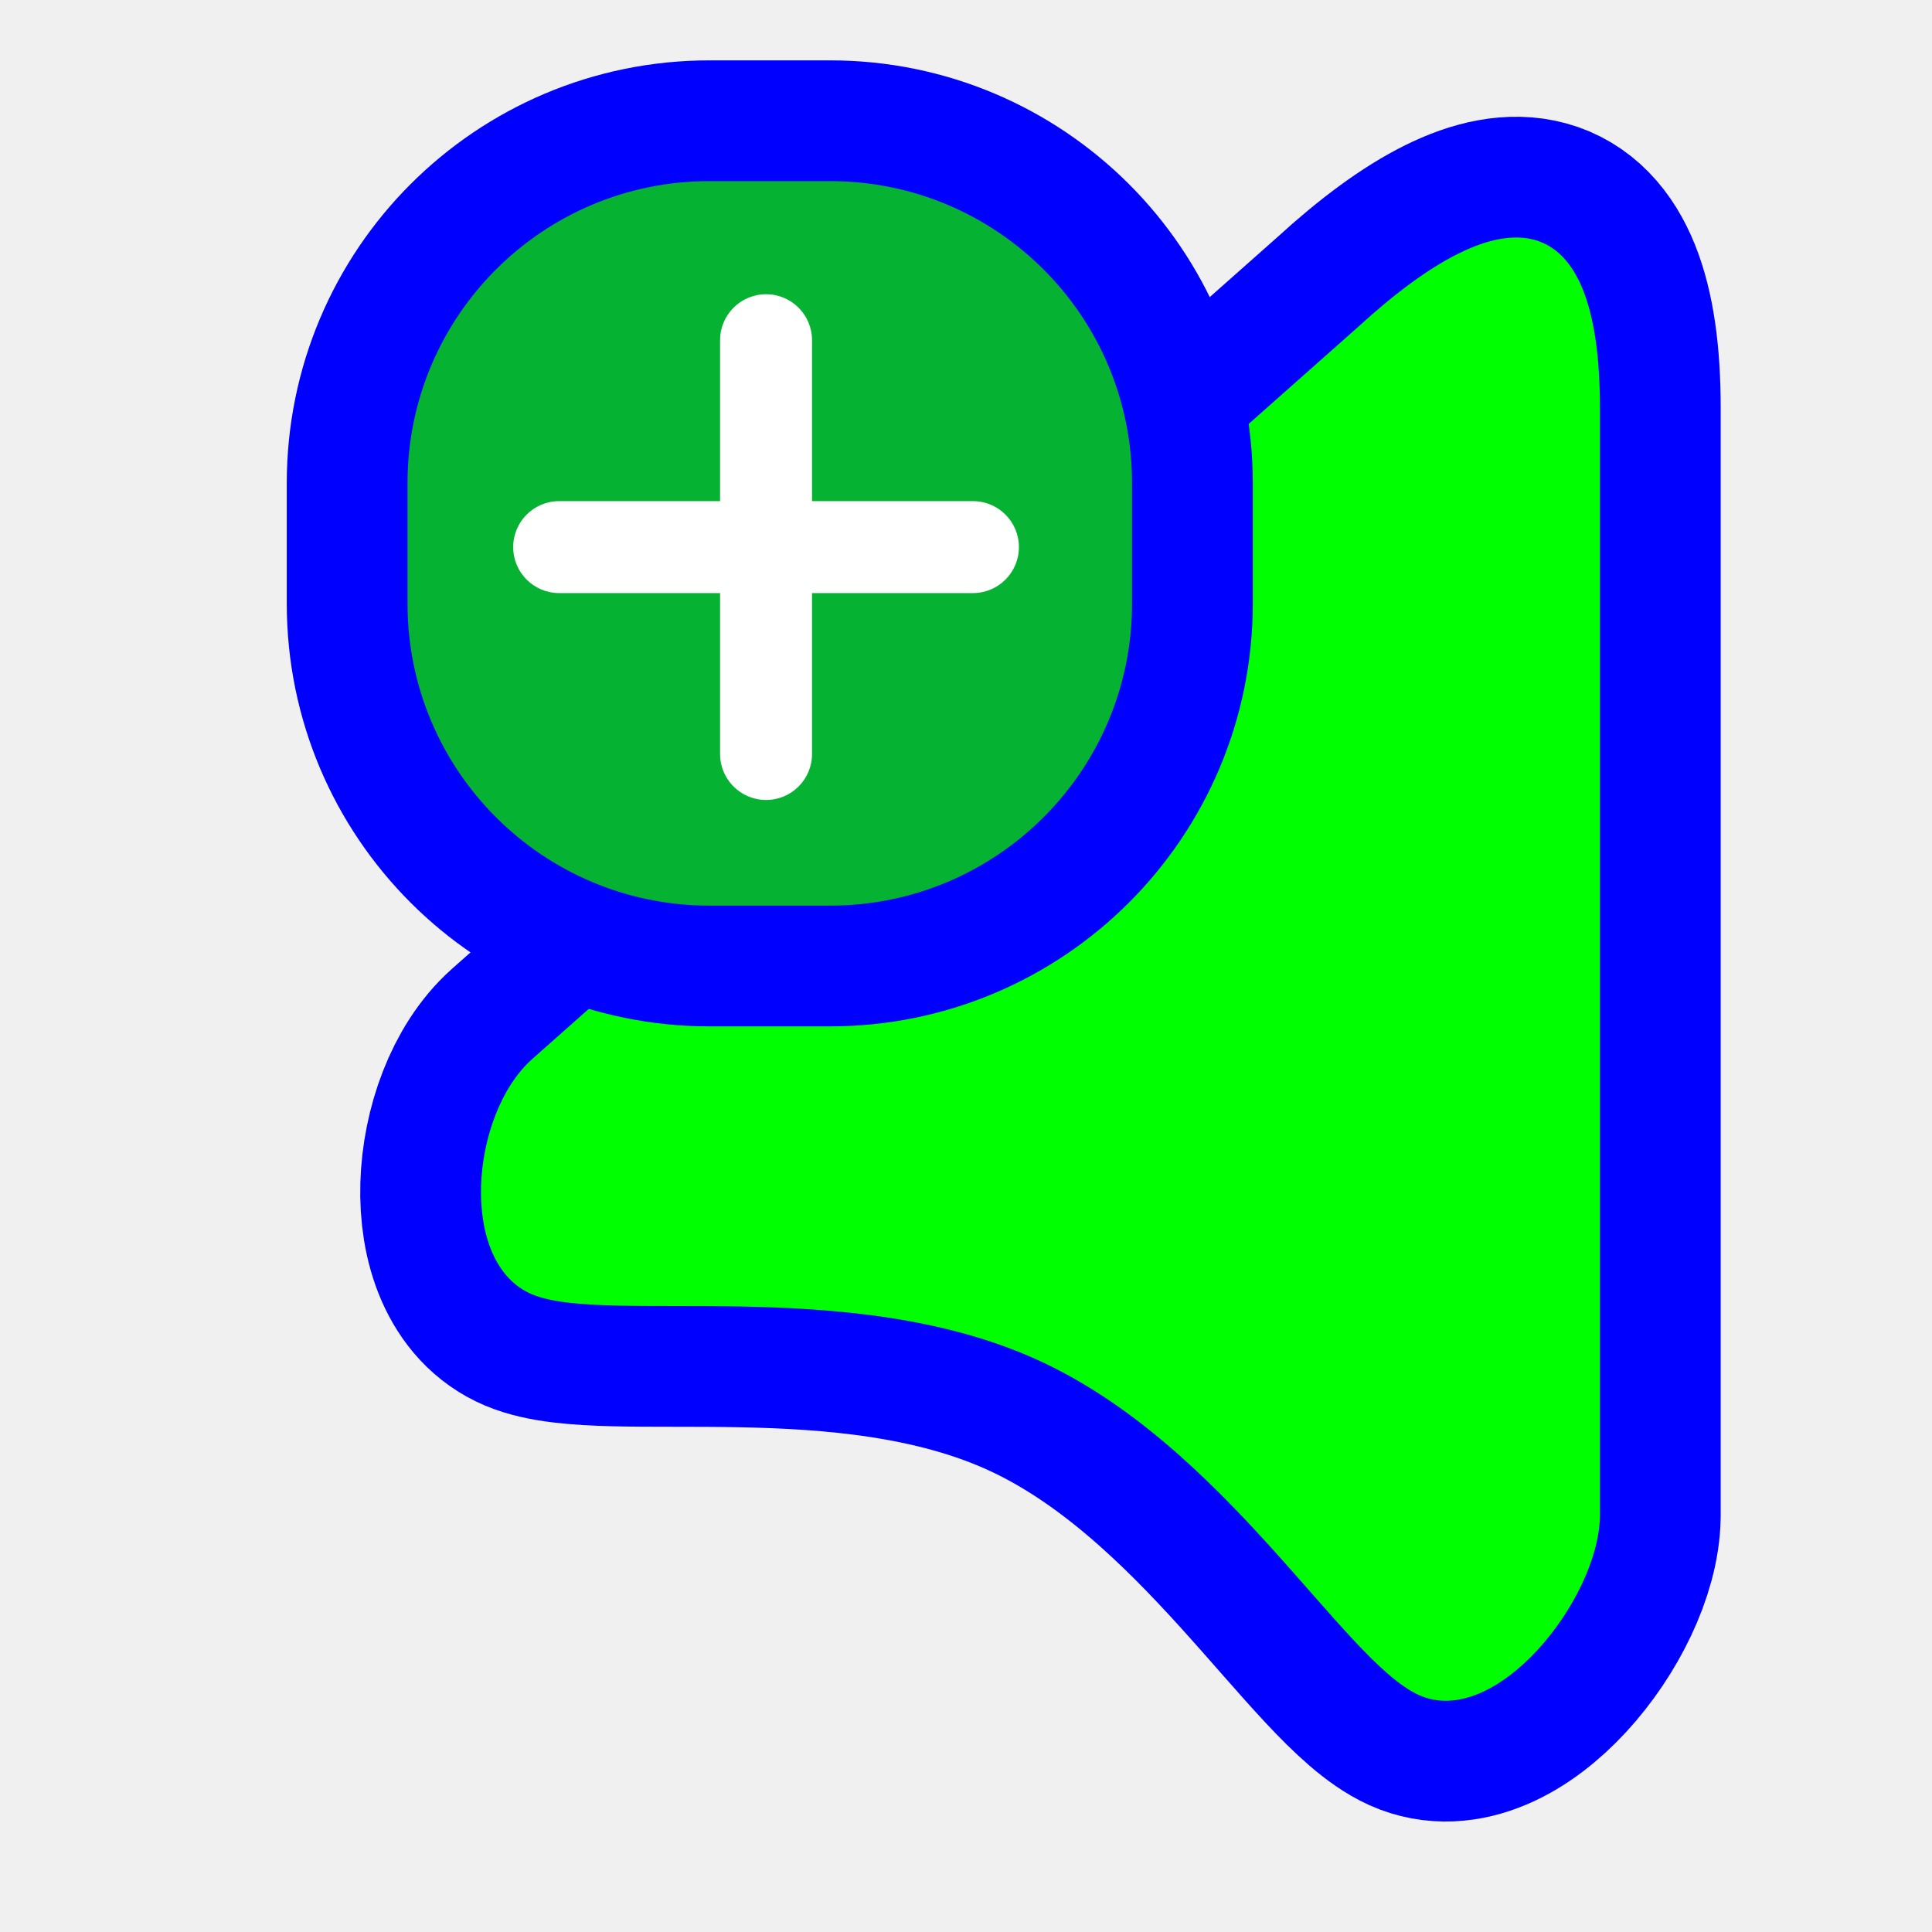
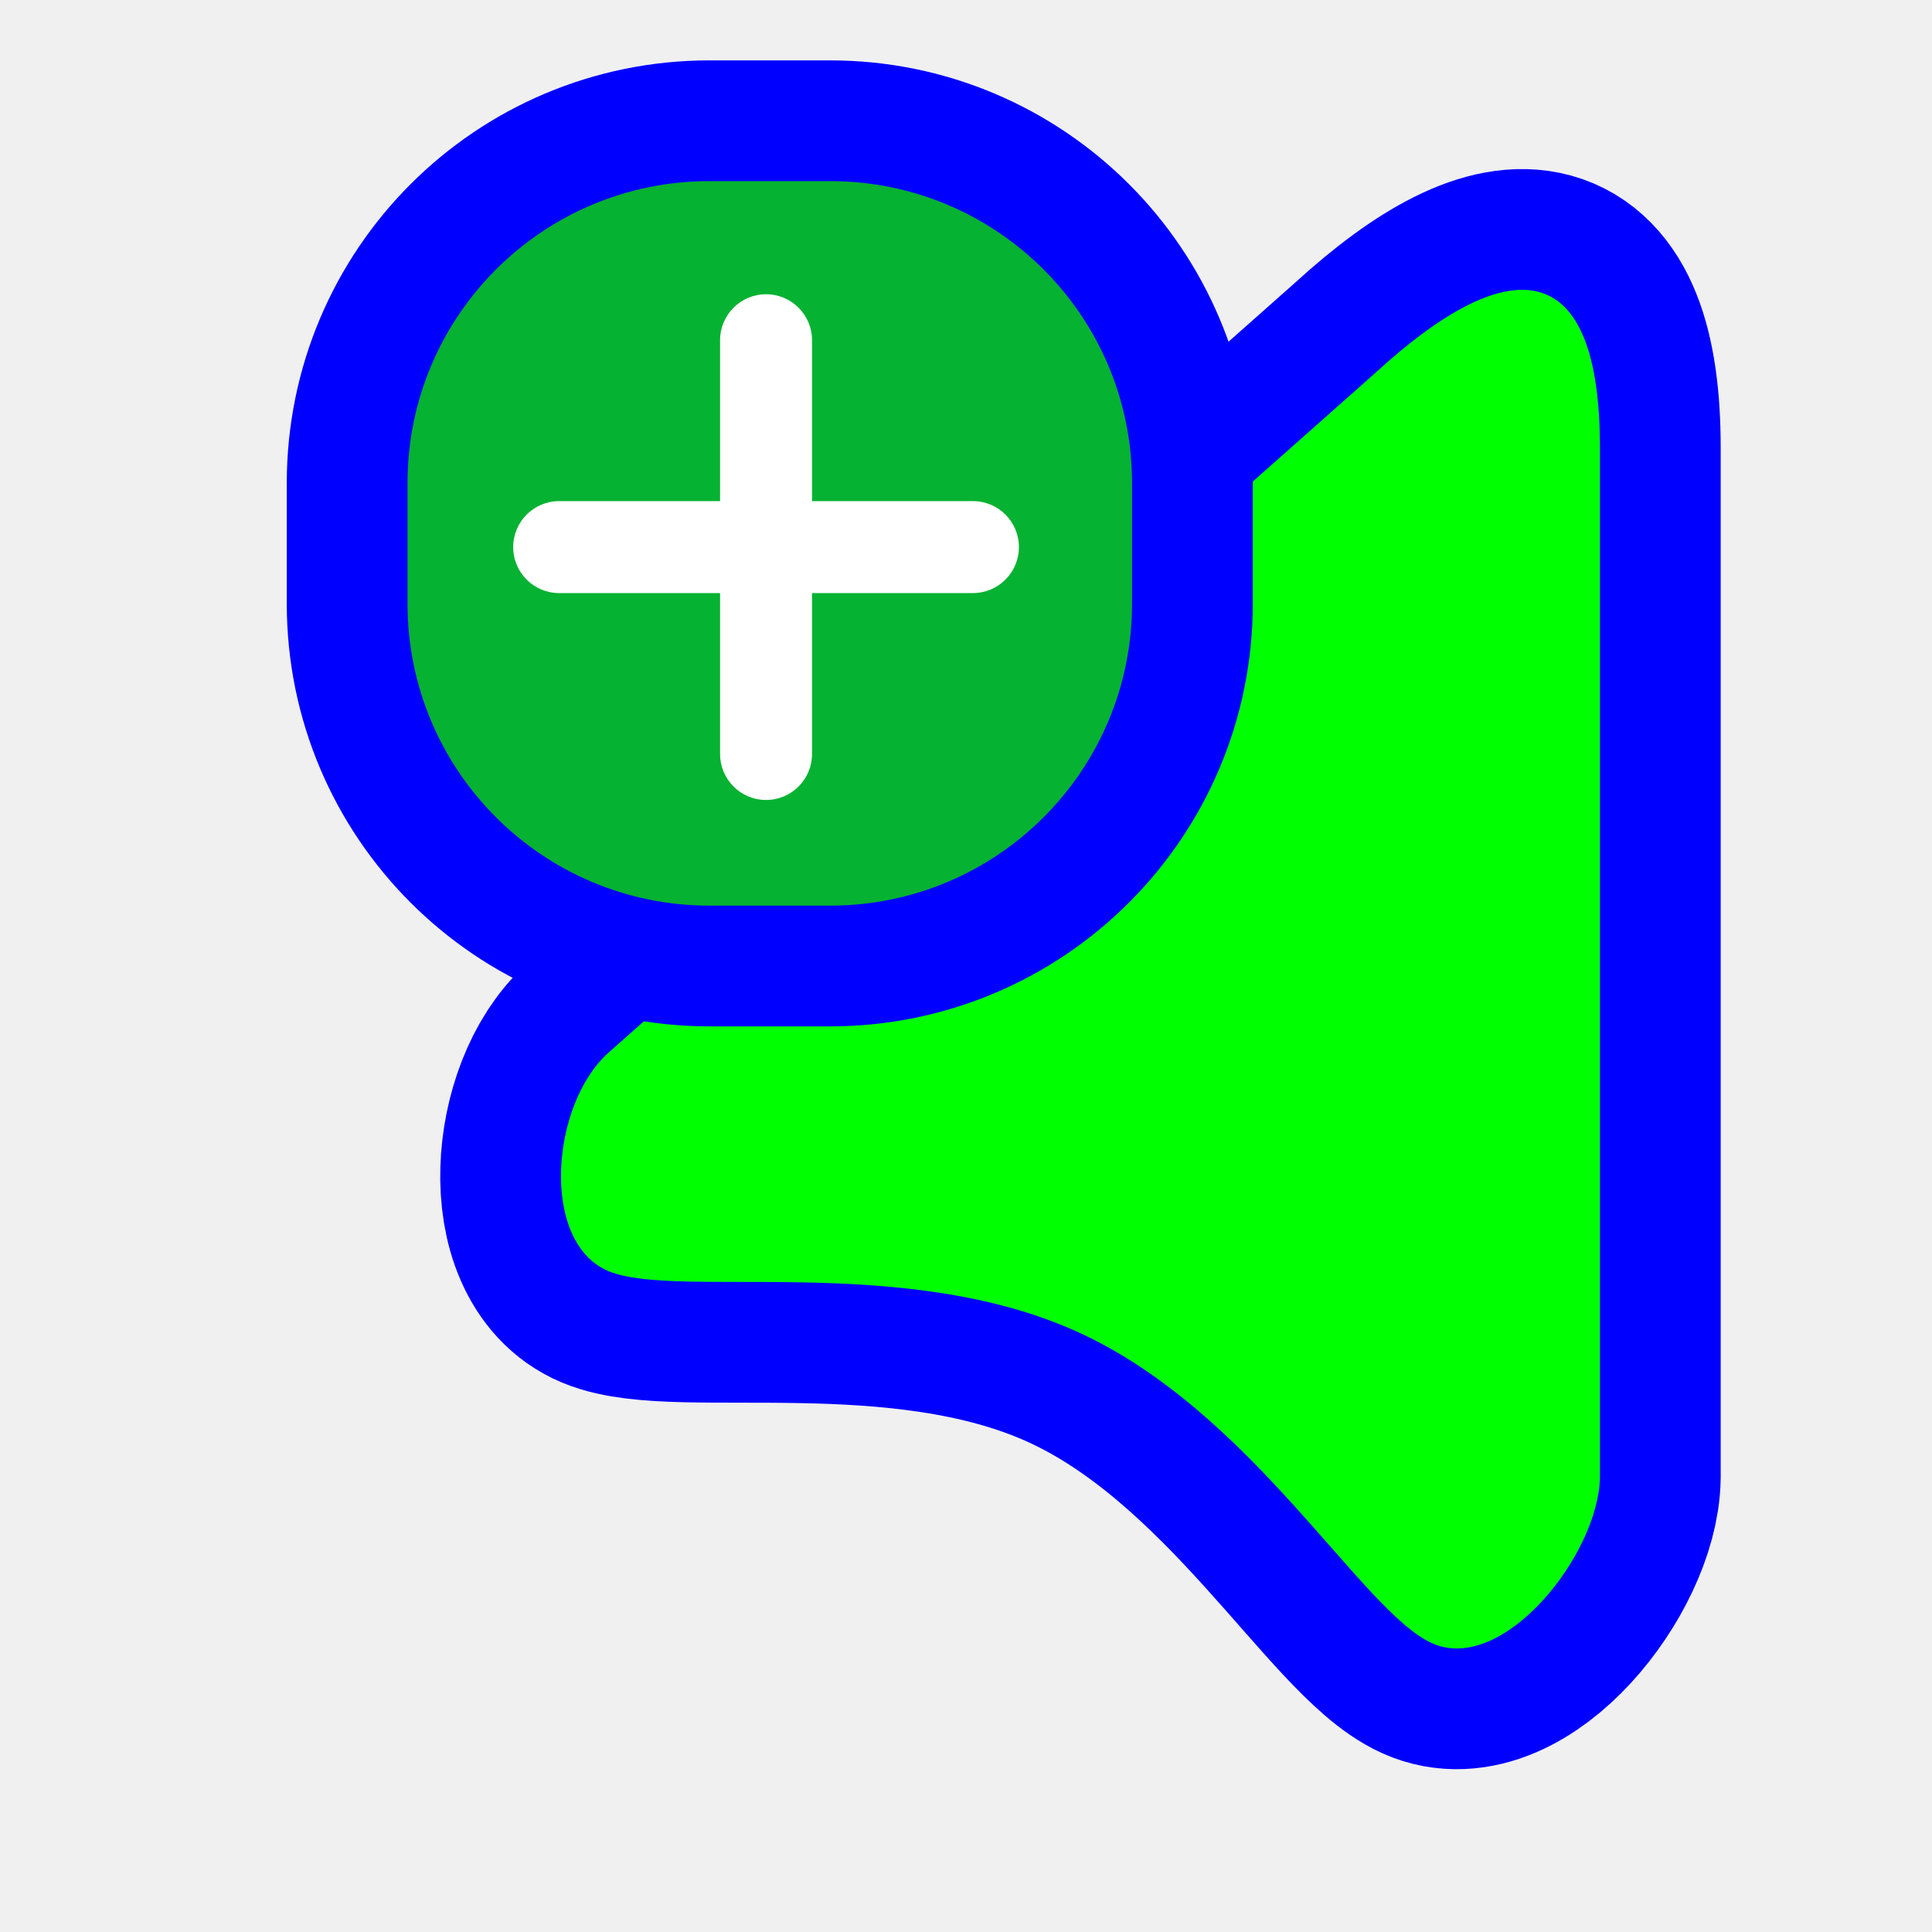
<svg xmlns="http://www.w3.org/2000/svg" width="256" height="256" viewBox="0 0 256 256" fill="none">
-   <path id="align-anchor" class="bias-top-right-fill" d="m 212,31.471 h -26 l 26,36 z" fill="cyan" opacity=".8" display="none" />
-   <circle id="cursor-hotspot" class="bias-t0837-r0001" cx="212" cy="19" r="3" fill="magenta" opacity=".6" display="none" />
-   <path id="right-ptr-v2.0.4" d="M202.773 54.009C202.773 26.933 190.311 25.401 170.776 43.281L61.278 140.346C53.015 147.738 51.51 167.422 61.278 171.509C71.045 175.596 103.082 168.84 128.107 180.13C153.133 191.42 168.677 220.04 178.8 224.607C188.922 229.174 202.612 211.949 202.773 200.902L202.773 54.009Z" transform="translate(9.227)" fill="#00FF00" stroke="#0000FF" stroke-width="32" paint-order="stroke fill" />
+   <path id="align-anchor" class="bias-top-right-fill" d="m 212,38.403 h -26 l 26,36 z" fill="cyan" opacity=".8" display="none" />
+   <circle id="cursor-hotspot" class="bias-t0837-r0001" cx="212" cy="25" r="3" fill="magenta" opacity=".6" display="none" />
+   <path id="pointer-shape" d="M 212,59.329 C 212,34.189 200.429,32.766 182.291,49.368 L 80.621,139.493 C 72.95,146.357 71.552,164.633 80.621,168.428 C 89.691,172.223 119.437,165.95 142.673,176.432 C 165.909,186.915 180.342,213.489 189.741,217.729 C 199.139,221.97 211.851,205.976 212,195.719 z" fill="#00FF00" stroke="#0000FF" stroke-width="32" paint-order="stroke fill" />
  <g>
    <path class="align-anchor bias-top-left-fill" d="m 54,24 h 32 l -32,32 z" fill="orange" opacity=".8" display="none" />
    <rect x="54" y="24" width="96" height="96" rx="40" fill="#06B231" stroke="#0000FF" stroke-width="32" paint-order="stroke fill" />
    <path fill-rule="evenodd" clip-rule="evenodd" d="M95.414 66.402L74.092 66.402C70.728 66.402 68 69.129 68 72.494C68 75.859 70.728 78.586 74.092 78.586H95.414V99.908C95.414 103.273 98.141 106 101.506 106C104.871 106 107.598 103.273 107.598 99.908V78.586H128.92C132.284 78.586 135.012 75.859 135.012 72.494C135.012 69.129 132.284 66.402 128.92 66.402H107.598L107.598 45.08C107.598 41.715 104.871 38.988 101.506 38.988C98.141 38.988 95.414 41.715 95.414 45.08V66.402Z" fill="white" />
  </g>
</svg>
